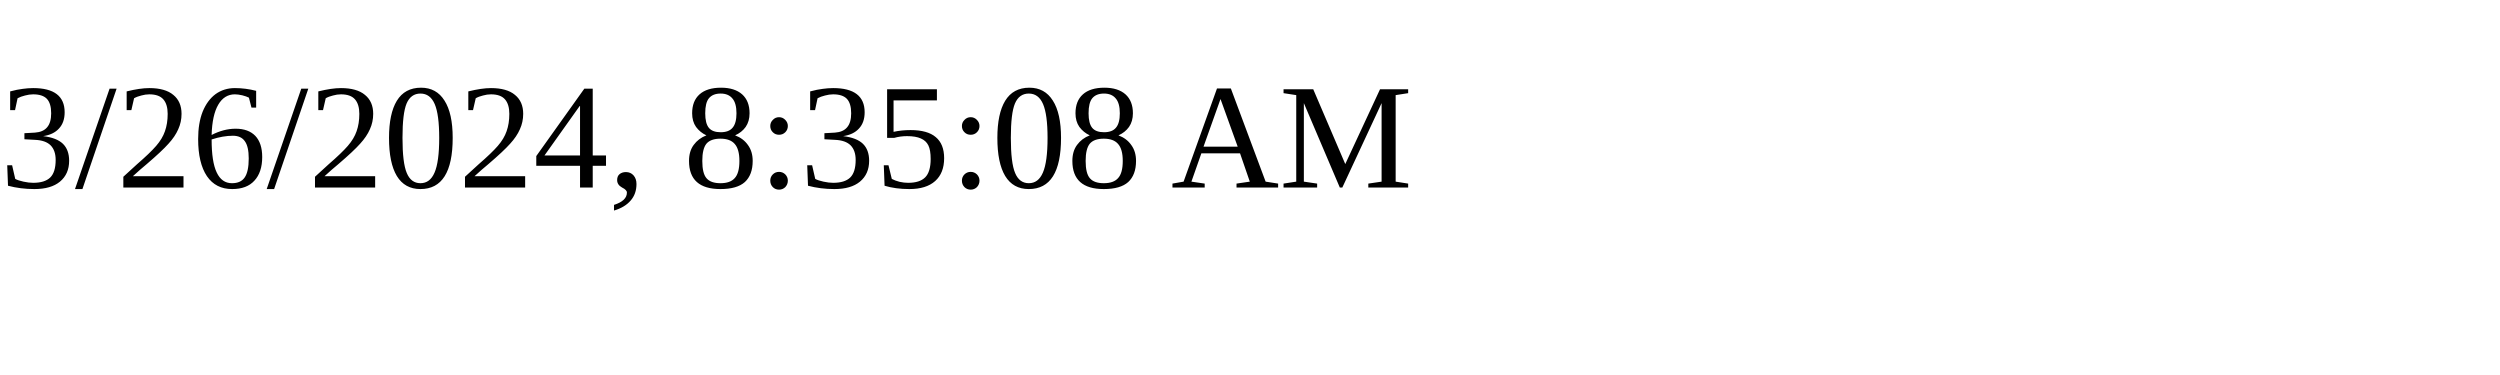
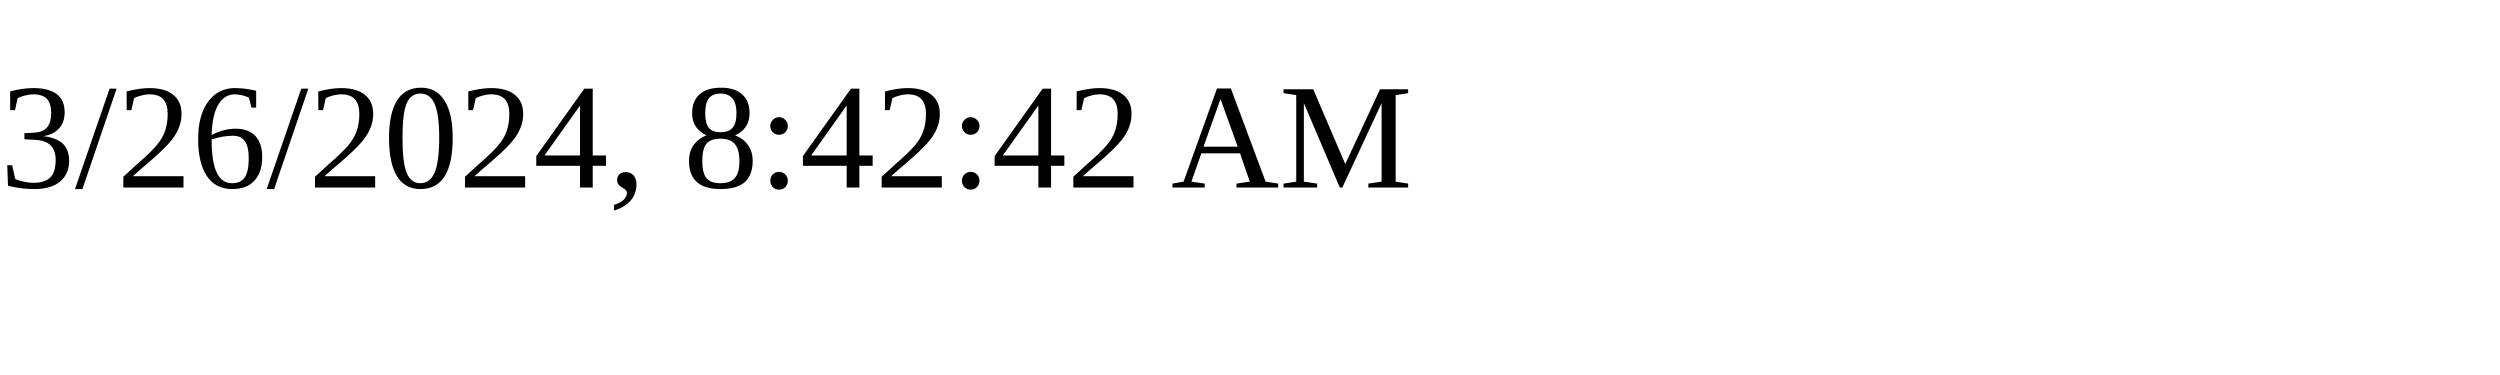
<svg xmlns="http://www.w3.org/2000/svg" height="30" width="200">
-   <text x="0" y="15">3/26/2024, 8:35:08 AM</text>
+   <text x="0" y="15">3/26/2024, 8:42:42 AM</text>
</svg>
